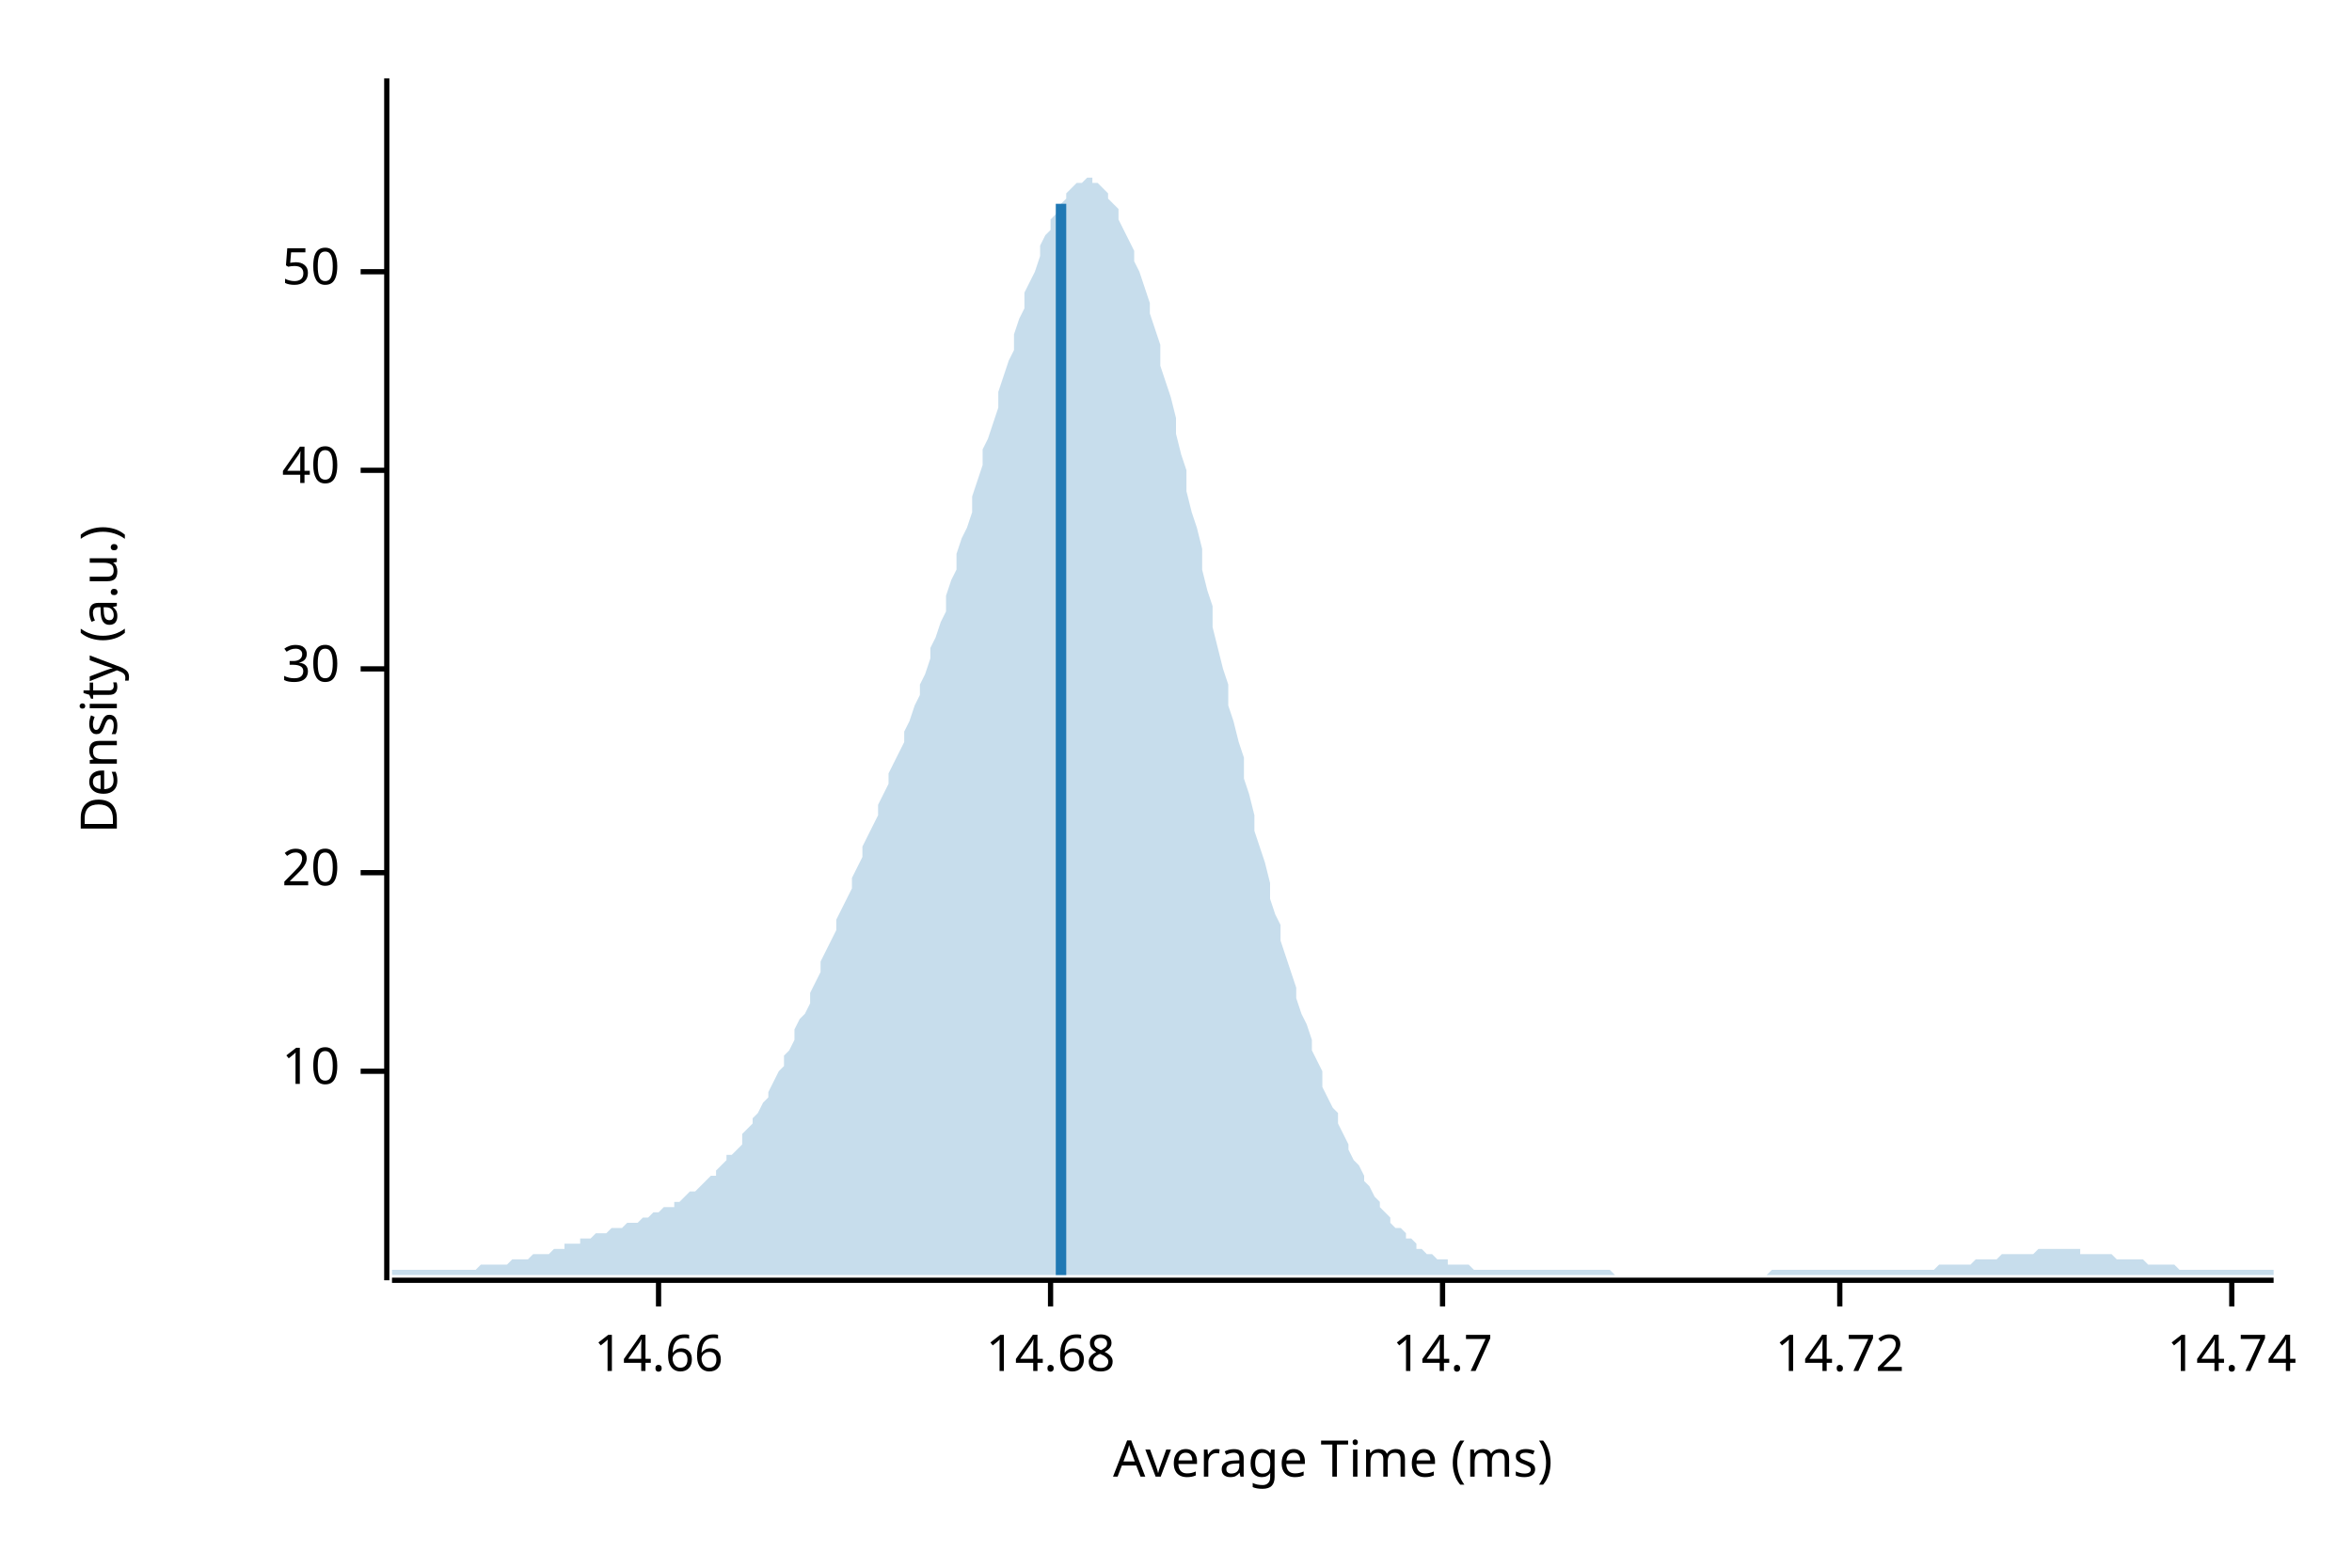
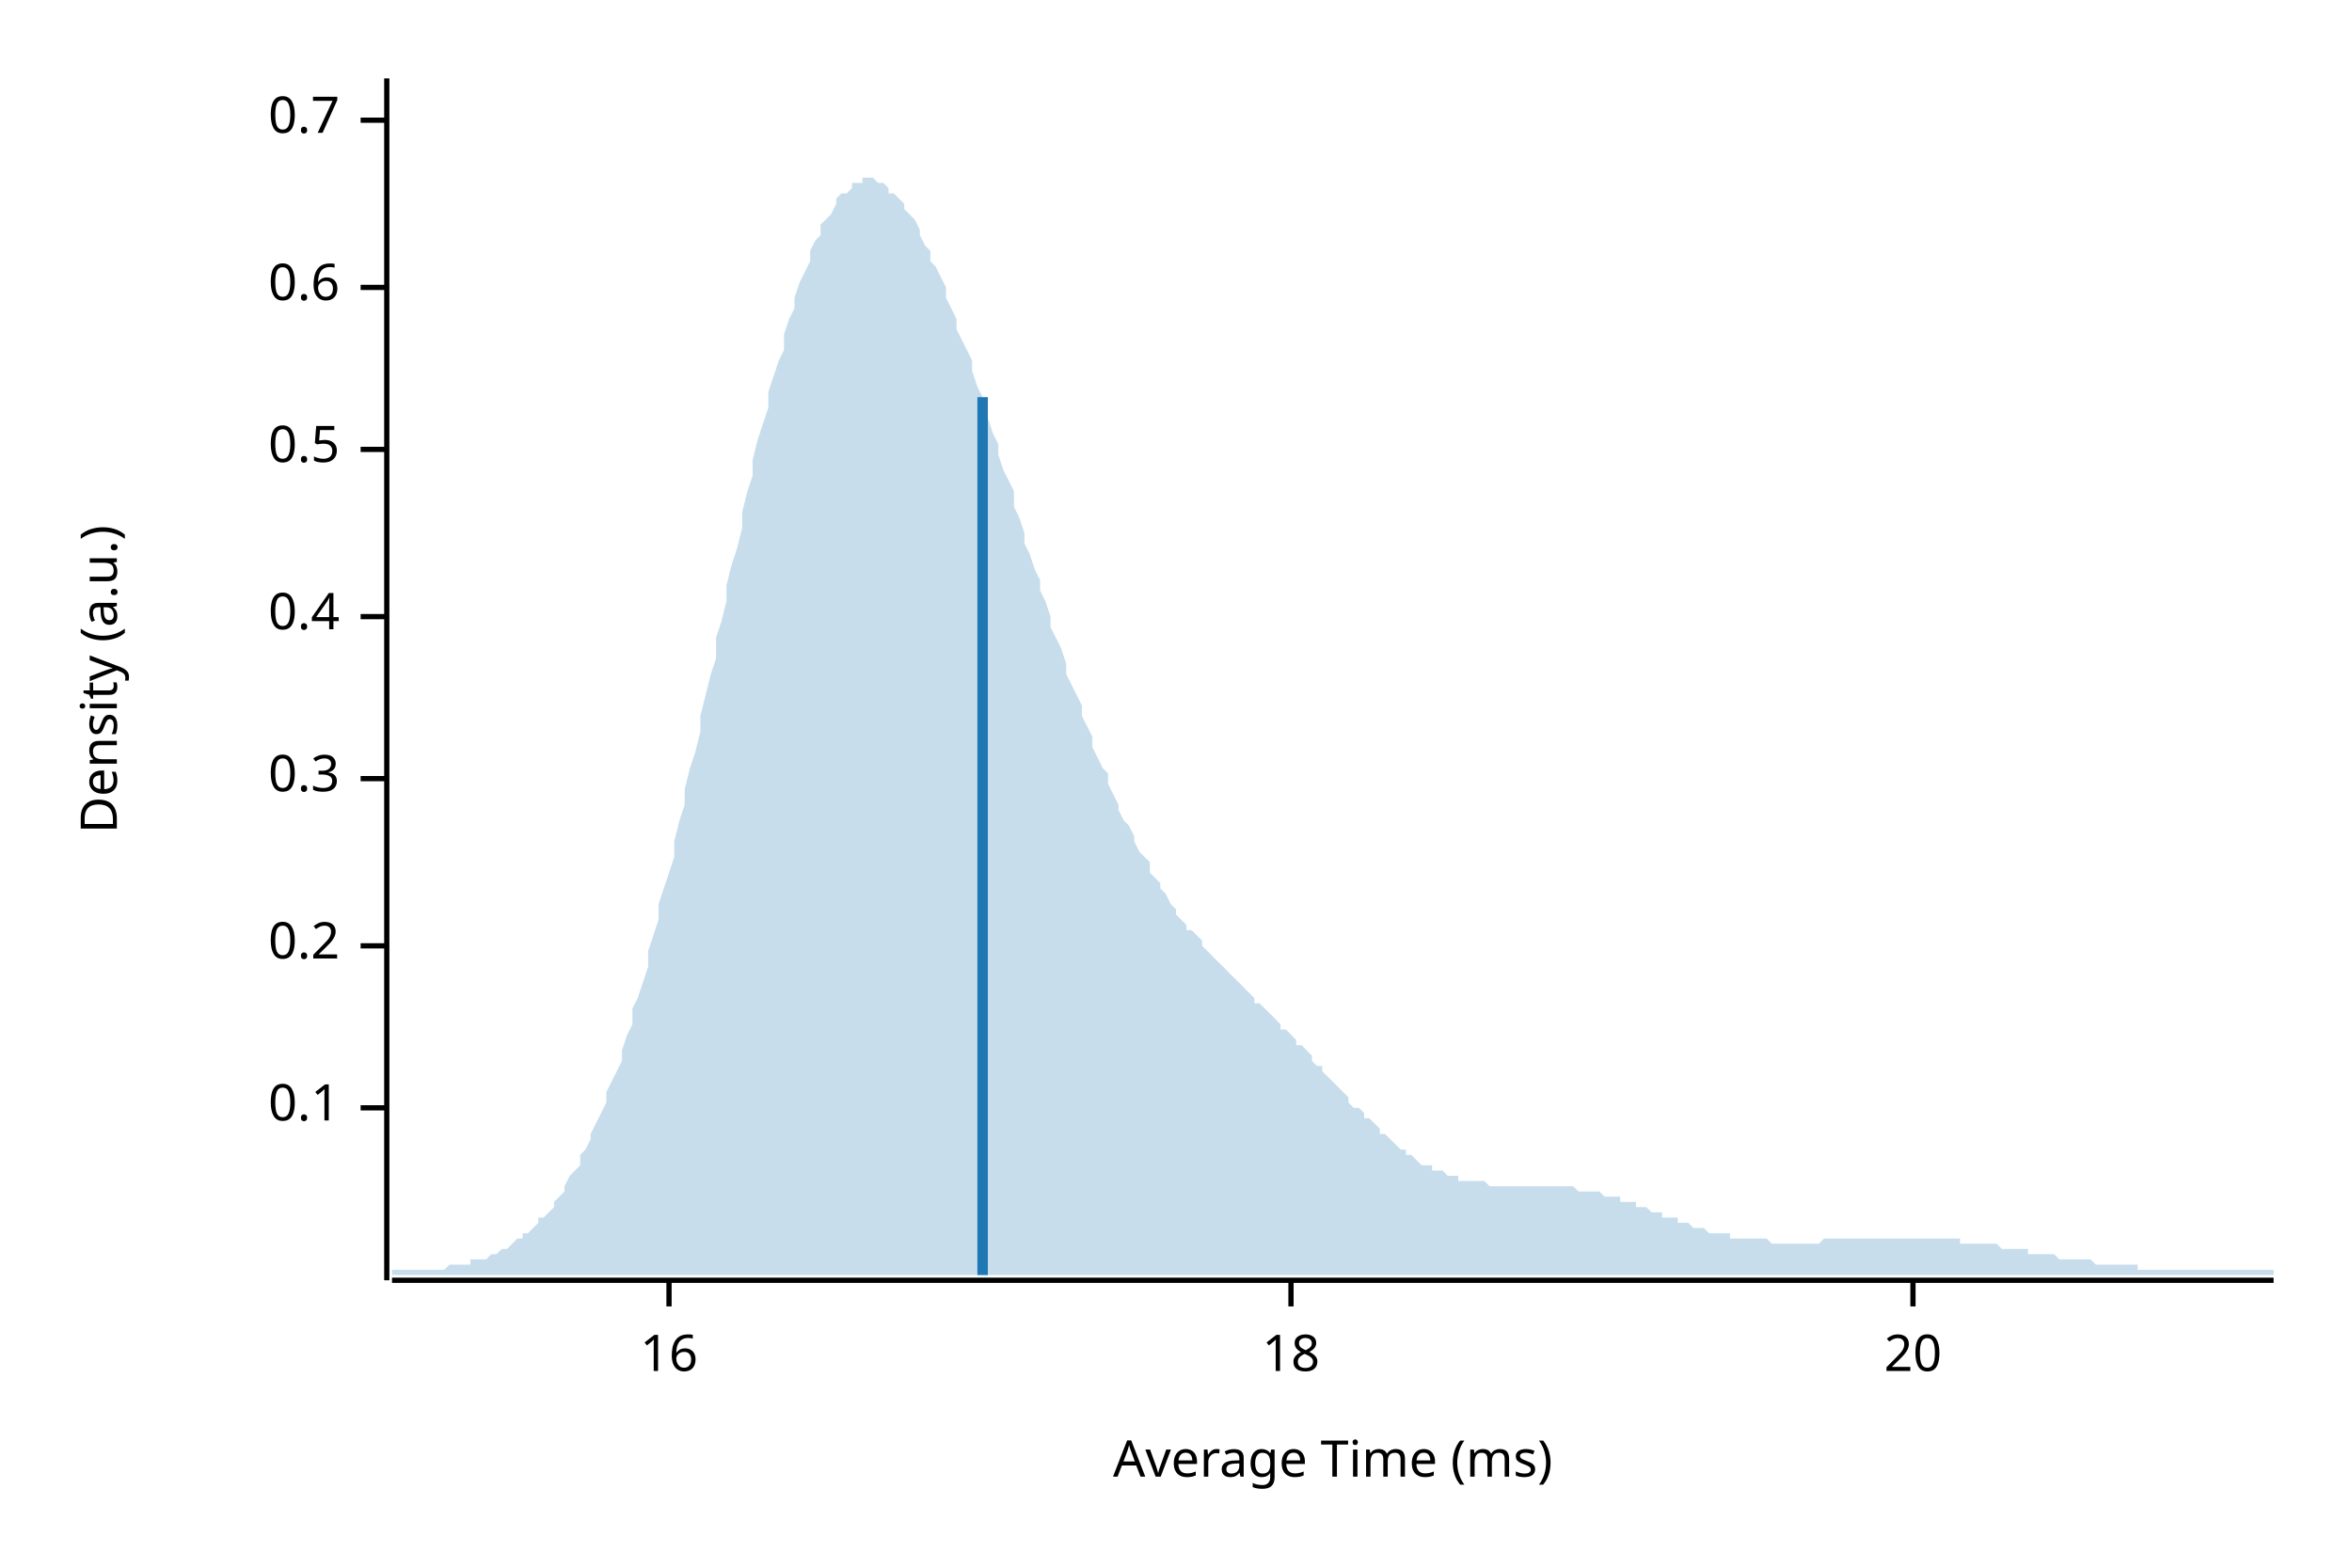
<svg xmlns="http://www.w3.org/2000/svg" width="450" height="300" viewBox="0 0 450 300">
  <text x="15" y="130" dy="0.76em" text-anchor="middle" font-family="sans-serif" font-size="9.677" opacity="1" fill="#000000" transform="rotate(270, 15, 130)">
Density (a.u.)
</text>
  <text x="255" y="285" dy="-0.5ex" text-anchor="middle" font-family="sans-serif" font-size="9.677" opacity="1" fill="#000000">
Average Time (ms)
</text>
  <polyline fill="none" opacity="1" stroke="#000000" stroke-width="1" points="74,15 74,245 " />
-   <text x="65" y="205" dy="0.5ex" text-anchor="end" font-family="sans-serif" font-size="9.677" opacity="1" fill="#000000">
- 10
+   <text x="65" y="212" dy="0.5ex" text-anchor="end" font-family="sans-serif" font-size="9.677" opacity="1" fill="#000000">
+ 0.1
</text>
-   <polyline fill="none" opacity="1" stroke="#000000" stroke-width="1" points="69,205 74,205 " />
-   <text x="65" y="167" dy="0.5ex" text-anchor="end" font-family="sans-serif" font-size="9.677" opacity="1" fill="#000000">
+   <polyline fill="none" opacity="1" stroke="#000000" stroke-width="1" points="69,212 74,212 " />
+   <text x="65" y="181" dy="0.5ex" text-anchor="end" font-family="sans-serif" font-size="9.677" opacity="1" fill="#000000">
+ 0.2
+ </text>
+   <polyline fill="none" opacity="1" stroke="#000000" stroke-width="1" points="69,181 74,181 " />
+   <text x="65" y="149" dy="0.5ex" text-anchor="end" font-family="sans-serif" font-size="9.677" opacity="1" fill="#000000">
+ 0.3
+ </text>
+   <polyline fill="none" opacity="1" stroke="#000000" stroke-width="1" points="69,149 74,149 " />
+   <text x="65" y="118" dy="0.5ex" text-anchor="end" font-family="sans-serif" font-size="9.677" opacity="1" fill="#000000">
+ 0.4
+ </text>
+   <polyline fill="none" opacity="1" stroke="#000000" stroke-width="1" points="69,118 74,118 " />
+   <text x="65" y="86" dy="0.5ex" text-anchor="end" font-family="sans-serif" font-size="9.677" opacity="1" fill="#000000">
+ 0.5
+ </text>
+   <polyline fill="none" opacity="1" stroke="#000000" stroke-width="1" points="69,86 74,86 " />
+   <text x="65" y="55" dy="0.5ex" text-anchor="end" font-family="sans-serif" font-size="9.677" opacity="1" fill="#000000">
+ 0.6
+ </text>
+   <polyline fill="none" opacity="1" stroke="#000000" stroke-width="1" points="69,55 74,55 " />
+   <text x="65" y="23" dy="0.5ex" text-anchor="end" font-family="sans-serif" font-size="9.677" opacity="1" fill="#000000">
+ 0.7
+ </text>
+   <polyline fill="none" opacity="1" stroke="#000000" stroke-width="1" points="69,23 74,23 " />
+   <polyline fill="none" opacity="1" stroke="#000000" stroke-width="1" points="75,245 435,245 " />
+   <text x="128" y="255" dy="0.76em" text-anchor="middle" font-family="sans-serif" font-size="9.677" opacity="1" fill="#000000">
+ 16
+ </text>
+   <polyline fill="none" opacity="1" stroke="#000000" stroke-width="1" points="128,245 128,250 " />
+   <text x="247" y="255" dy="0.76em" text-anchor="middle" font-family="sans-serif" font-size="9.677" opacity="1" fill="#000000">
+ 18
+ </text>
+   <polyline fill="none" opacity="1" stroke="#000000" stroke-width="1" points="247,245 247,250 " />
+   <text x="366" y="255" dy="0.76em" text-anchor="middle" font-family="sans-serif" font-size="9.677" opacity="1" fill="#000000">
20
</text>
-   <polyline fill="none" opacity="1" stroke="#000000" stroke-width="1" points="69,167 74,167 " />
-   <text x="65" y="128" dy="0.5ex" text-anchor="end" font-family="sans-serif" font-size="9.677" opacity="1" fill="#000000">
- 30
- </text>
-   <polyline fill="none" opacity="1" stroke="#000000" stroke-width="1" points="69,128 74,128 " />
-   <text x="65" y="90" dy="0.5ex" text-anchor="end" font-family="sans-serif" font-size="9.677" opacity="1" fill="#000000">
- 40
- </text>
-   <polyline fill="none" opacity="1" stroke="#000000" stroke-width="1" points="69,90 74,90 " />
-   <text x="65" y="52" dy="0.5ex" text-anchor="end" font-family="sans-serif" font-size="9.677" opacity="1" fill="#000000">
- 50
- </text>
-   <polyline fill="none" opacity="1" stroke="#000000" stroke-width="1" points="69,52 74,52 " />
-   <polyline fill="none" opacity="1" stroke="#000000" stroke-width="1" points="75,245 435,245 " />
-   <text x="126" y="255" dy="0.76em" text-anchor="middle" font-family="sans-serif" font-size="9.677" opacity="1" fill="#000000">
- 14.66
- </text>
-   <polyline fill="none" opacity="1" stroke="#000000" stroke-width="1" points="126,245 126,250 " />
-   <text x="201" y="255" dy="0.76em" text-anchor="middle" font-family="sans-serif" font-size="9.677" opacity="1" fill="#000000">
- 14.68
- </text>
-   <polyline fill="none" opacity="1" stroke="#000000" stroke-width="1" points="201,245 201,250 " />
-   <text x="276" y="255" dy="0.76em" text-anchor="middle" font-family="sans-serif" font-size="9.677" opacity="1" fill="#000000">
- 14.7
- </text>
-   <polyline fill="none" opacity="1" stroke="#000000" stroke-width="1" points="276,245 276,250 " />
-   <text x="352" y="255" dy="0.76em" text-anchor="middle" font-family="sans-serif" font-size="9.677" opacity="1" fill="#000000">
- 14.72
- </text>
-   <polyline fill="none" opacity="1" stroke="#000000" stroke-width="1" points="352,245 352,250 " />
-   <text x="427" y="255" dy="0.76em" text-anchor="middle" font-family="sans-serif" font-size="9.677" opacity="1" fill="#000000">
- 14.74
- </text>
-   <polyline fill="none" opacity="1" stroke="#000000" stroke-width="1" points="427,245 427,250 " />
-   <polygon opacity="0.25" fill="#1F78B4" points="75,243 75,243 76,243 77,243 77,243 78,243 79,243 80,243 80,243 81,243 82,243 82,243 83,243 84,243 85,243 85,243 86,243 87,243 87,243 88,243 89,243 90,243 90,243 91,243 92,242 93,242 93,242 94,242 95,242 95,242 96,242 97,242 98,241 98,241 99,241 100,241 100,241 101,241 102,240 103,240 103,240 104,240 105,240 106,239 106,239 107,239 108,239 108,238 109,238 110,238 111,238 111,237 112,237 113,237 113,237 114,236 115,236 116,236 116,236 117,235 118,235 119,235 119,235 120,234 121,234 121,234 122,234 123,233 124,233 124,233 125,232 126,232 126,232 127,231 128,231 129,231 129,230 130,230 131,229 131,229 132,228 133,228 134,227 134,227 135,226 136,225 137,225 137,224 138,223 139,222 139,221 140,221 141,220 142,219 142,217 143,216 144,215 144,214 145,213 146,211 147,210 147,209 148,207 149,205 150,204 150,202 151,201 152,199 152,197 153,195 154,194 155,192 155,190 156,188 157,186 157,184 158,182 159,180 160,178 160,176 161,174 162,172 163,170 163,168 164,166 165,164 165,162 166,160 167,158 168,156 168,154 169,152 170,150 170,148 171,146 172,144 173,142 173,140 174,138 175,135 176,133 176,131 177,129 178,126 178,124 179,122 180,119 181,117 181,114 182,111 183,109 183,106 184,103 185,101 186,98 186,95 187,92 188,89 188,86 189,84 190,81 191,78 191,75 192,72 193,69 194,67 194,64 195,61 196,59 196,56 197,54 198,52 199,49 199,47 200,45 201,44 201,42 202,41 203,39 204,38 204,37 205,36 206,35 207,35 207,35 208,34 209,34 209,35 210,35 211,36 212,37 212,38 213,39 214,40 214,42 215,44 216,46 217,48 217,50 218,52 219,55 220,58 220,60 221,63 222,66 222,70 223,73 224,76 225,80 225,83 226,87 227,90 227,94 228,98 229,101 230,105 230,109 231,113 232,116 232,120 233,124 234,128 235,131 235,135 236,138 237,142 238,145 238,149 239,152 240,156 240,159 241,162 242,165 243,169 243,172 244,175 245,177 245,180 246,183 247,186 248,189 248,191 249,194 250,196 251,199 251,201 252,203 253,205 253,208 254,210 255,212 256,213 256,215 257,217 258,219 258,220 259,222 260,223 261,225 261,226 262,227 263,229 264,230 264,231 265,232 266,233 266,234 267,235 268,235 269,236 269,237 270,237 271,238 271,239 272,239 273,240 274,240 274,240 275,241 276,241 277,241 277,242 278,242 279,242 279,242 280,242 281,242 282,243 282,243 283,243 284,243 284,243 285,243 286,243 287,243 287,243 288,243 289,243 289,243 290,243 291,243 292,243 292,243 293,243 294,243 295,243 295,243 296,243 297,243 297,243 298,243 299,243 300,243 300,243 301,243 302,243 302,243 303,243 304,243 305,243 305,243 306,243 307,243 308,243 308,243 309,244 310,244 310,244 311,244 312,244 313,244 313,244 314,244 315,244 315,244 316,244 317,244 318,244 318,244 319,244 320,244 321,244 321,244 322,244 323,244 323,244 324,244 325,244 326,244 326,244 327,244 328,244 328,244 329,244 330,244 331,244 331,244 332,244 333,244 333,244 334,244 335,244 336,244 336,244 337,244 338,244 339,243 339,243 340,243 341,243 341,243 342,243 343,243 344,243 344,243 345,243 346,243 346,243 347,243 348,243 349,243 349,243 350,243 351,243 352,243 352,243 353,243 354,243 354,243 355,243 356,243 357,243 357,243 358,243 359,243 359,243 360,243 361,243 362,243 362,243 363,243 364,243 365,243 365,243 366,243 367,243 367,243 368,243 369,243 370,243 370,243 371,242 372,242 372,242 373,242 374,242 375,242 375,242 376,242 377,242 378,241 378,241 379,241 380,241 380,241 381,241 382,241 383,240 383,240 384,240 385,240 385,240 386,240 387,240 388,240 388,240 389,240 390,239 390,239 391,239 392,239 393,239 393,239 394,239 395,239 396,239 396,239 397,239 398,239 398,240 399,240 400,240 401,240 401,240 402,240 403,240 403,240 404,240 405,241 406,241 406,241 407,241 408,241 409,241 409,241 410,241 411,242 411,242 412,242 413,242 414,242 414,242 415,242 416,242 416,242 417,243 418,243 419,243 419,243 420,243 421,243 422,243 422,243 423,243 424,243 424,243 425,243 426,243 427,243 427,243 428,243 429,243 429,243 430,243 431,243 432,243 432,243 433,243 434,243 435,243 435,244 75,244 " />
-   <polyline fill="none" opacity="1" stroke="#1F78B4" stroke-width="2" points="203,244 203,39 " />
+   <polyline fill="none" opacity="1" stroke="#000000" stroke-width="1" points="366,245 366,250 " />
+   <polygon opacity="0.25" fill="#1F78B4" points="75,243 75,243 76,243 77,243 77,243 78,243 79,243 80,243 80,243 81,243 82,243 82,243 83,243 84,243 85,243 85,243 86,242 87,242 87,242 88,242 89,242 90,242 90,241 91,241 92,241 93,241 93,241 94,240 95,240 95,240 96,239 97,239 98,238 98,238 99,237 100,237 100,236 101,236 102,235 103,234 103,233 104,233 105,232 106,231 106,230 107,229 108,228 108,227 109,225 110,224 111,223 111,221 112,220 113,218 113,217 114,215 115,213 116,211 116,209 117,207 118,205 119,203 119,201 120,198 121,196 121,193 122,191 123,188 124,185 124,182 125,179 126,176 126,173 127,170 128,167 129,164 129,161 130,157 131,154 131,151 132,147 133,144 134,140 134,137 135,133 136,129 137,126 137,122 138,119 139,115 139,112 140,108 141,105 142,101 142,98 143,94 144,91 144,88 145,84 146,81 147,78 147,75 148,72 149,69 150,67 150,64 151,61 152,59 152,57 153,54 154,52 155,50 155,48 156,46 157,45 157,43 158,42 159,41 160,39 160,38 161,37 162,37 163,36 163,35 164,35 165,35 165,34 166,34 167,34 168,35 168,35 169,35 170,36 170,37 171,37 172,38 173,39 173,40 174,41 175,42 176,44 176,45 177,47 178,48 178,50 179,51 180,53 181,55 181,57 182,59 183,61 183,63 184,65 185,67 186,69 186,71 187,74 188,76 188,78 189,80 190,83 191,85 191,87 192,90 193,92 194,94 194,97 195,99 196,102 196,104 197,106 198,109 199,111 199,113 200,115 201,118 201,120 202,122 203,124 204,127 204,129 205,131 206,133 207,135 207,137 208,139 209,141 209,143 210,145 211,147 212,148 212,150 213,152 214,154 214,155 215,157 216,158 217,160 217,161 218,163 219,164 220,165 220,167 221,168 222,169 222,170 223,171 224,173 225,174 225,175 226,176 227,177 227,178 228,178 229,179 230,180 230,181 231,182 232,183 232,183 233,184 234,185 235,186 235,186 236,187 237,188 238,189 238,189 239,190 240,191 240,192 241,192 242,193 243,194 243,194 244,195 245,196 245,197 246,197 247,198 248,199 248,200 249,200 250,201 251,202 251,203 252,204 253,204 253,205 254,206 255,207 256,208 256,208 257,209 258,210 258,211 259,212 260,212 261,213 261,214 262,214 263,215 264,216 264,217 265,217 266,218 266,218 267,219 268,220 269,220 269,221 270,221 271,222 271,222 272,223 273,223 274,223 274,224 275,224 276,224 277,225 277,225 278,225 279,225 279,226 280,226 281,226 282,226 282,226 283,226 284,226 284,226 285,227 286,227 287,227 287,227 288,227 289,227 289,227 290,227 291,227 292,227 292,227 293,227 294,227 295,227 295,227 296,227 297,227 297,227 298,227 299,227 300,227 300,227 301,227 302,228 302,228 303,228 304,228 305,228 305,228 306,228 307,229 308,229 308,229 309,229 310,229 310,230 311,230 312,230 313,230 313,231 314,231 315,231 315,231 316,232 317,232 318,232 318,233 319,233 320,233 321,233 321,234 322,234 323,234 323,234 324,235 325,235 326,235 326,235 327,236 328,236 328,236 329,236 330,236 331,236 331,237 332,237 333,237 333,237 334,237 335,237 336,237 336,237 337,237 338,237 339,238 339,238 340,238 341,238 341,238 342,238 343,238 344,238 344,238 345,238 346,238 346,238 347,238 348,238 349,237 349,237 350,237 351,237 352,237 352,237 353,237 354,237 354,237 355,237 356,237 357,237 357,237 358,237 359,237 359,237 360,237 361,237 362,237 362,237 363,237 364,237 365,237 365,237 366,237 367,237 367,237 368,237 369,237 370,237 370,237 371,237 372,237 372,237 373,237 374,237 375,237 375,238 376,238 377,238 378,238 378,238 379,238 380,238 380,238 381,238 382,238 383,239 383,239 384,239 385,239 385,239 386,239 387,239 388,239 388,240 389,240 390,240 390,240 391,240 392,240 393,240 393,240 394,241 395,241 396,241 396,241 397,241 398,241 398,241 399,241 400,241 401,242 401,242 402,242 403,242 403,242 404,242 405,242 406,242 406,242 407,242 408,242 409,242 409,243 410,243 411,243 411,243 412,243 413,243 414,243 414,243 415,243 416,243 416,243 417,243 418,243 419,243 419,243 420,243 421,243 422,243 422,243 423,243 424,243 424,243 425,243 426,243 427,243 427,243 428,243 429,243 429,243 430,243 431,243 432,243 432,243 433,243 434,243 435,243 435,244 75,244 " />
+   <polyline fill="none" opacity="1" stroke="#1F78B4" stroke-width="2" points="188,244 188,76 " />
</svg>
